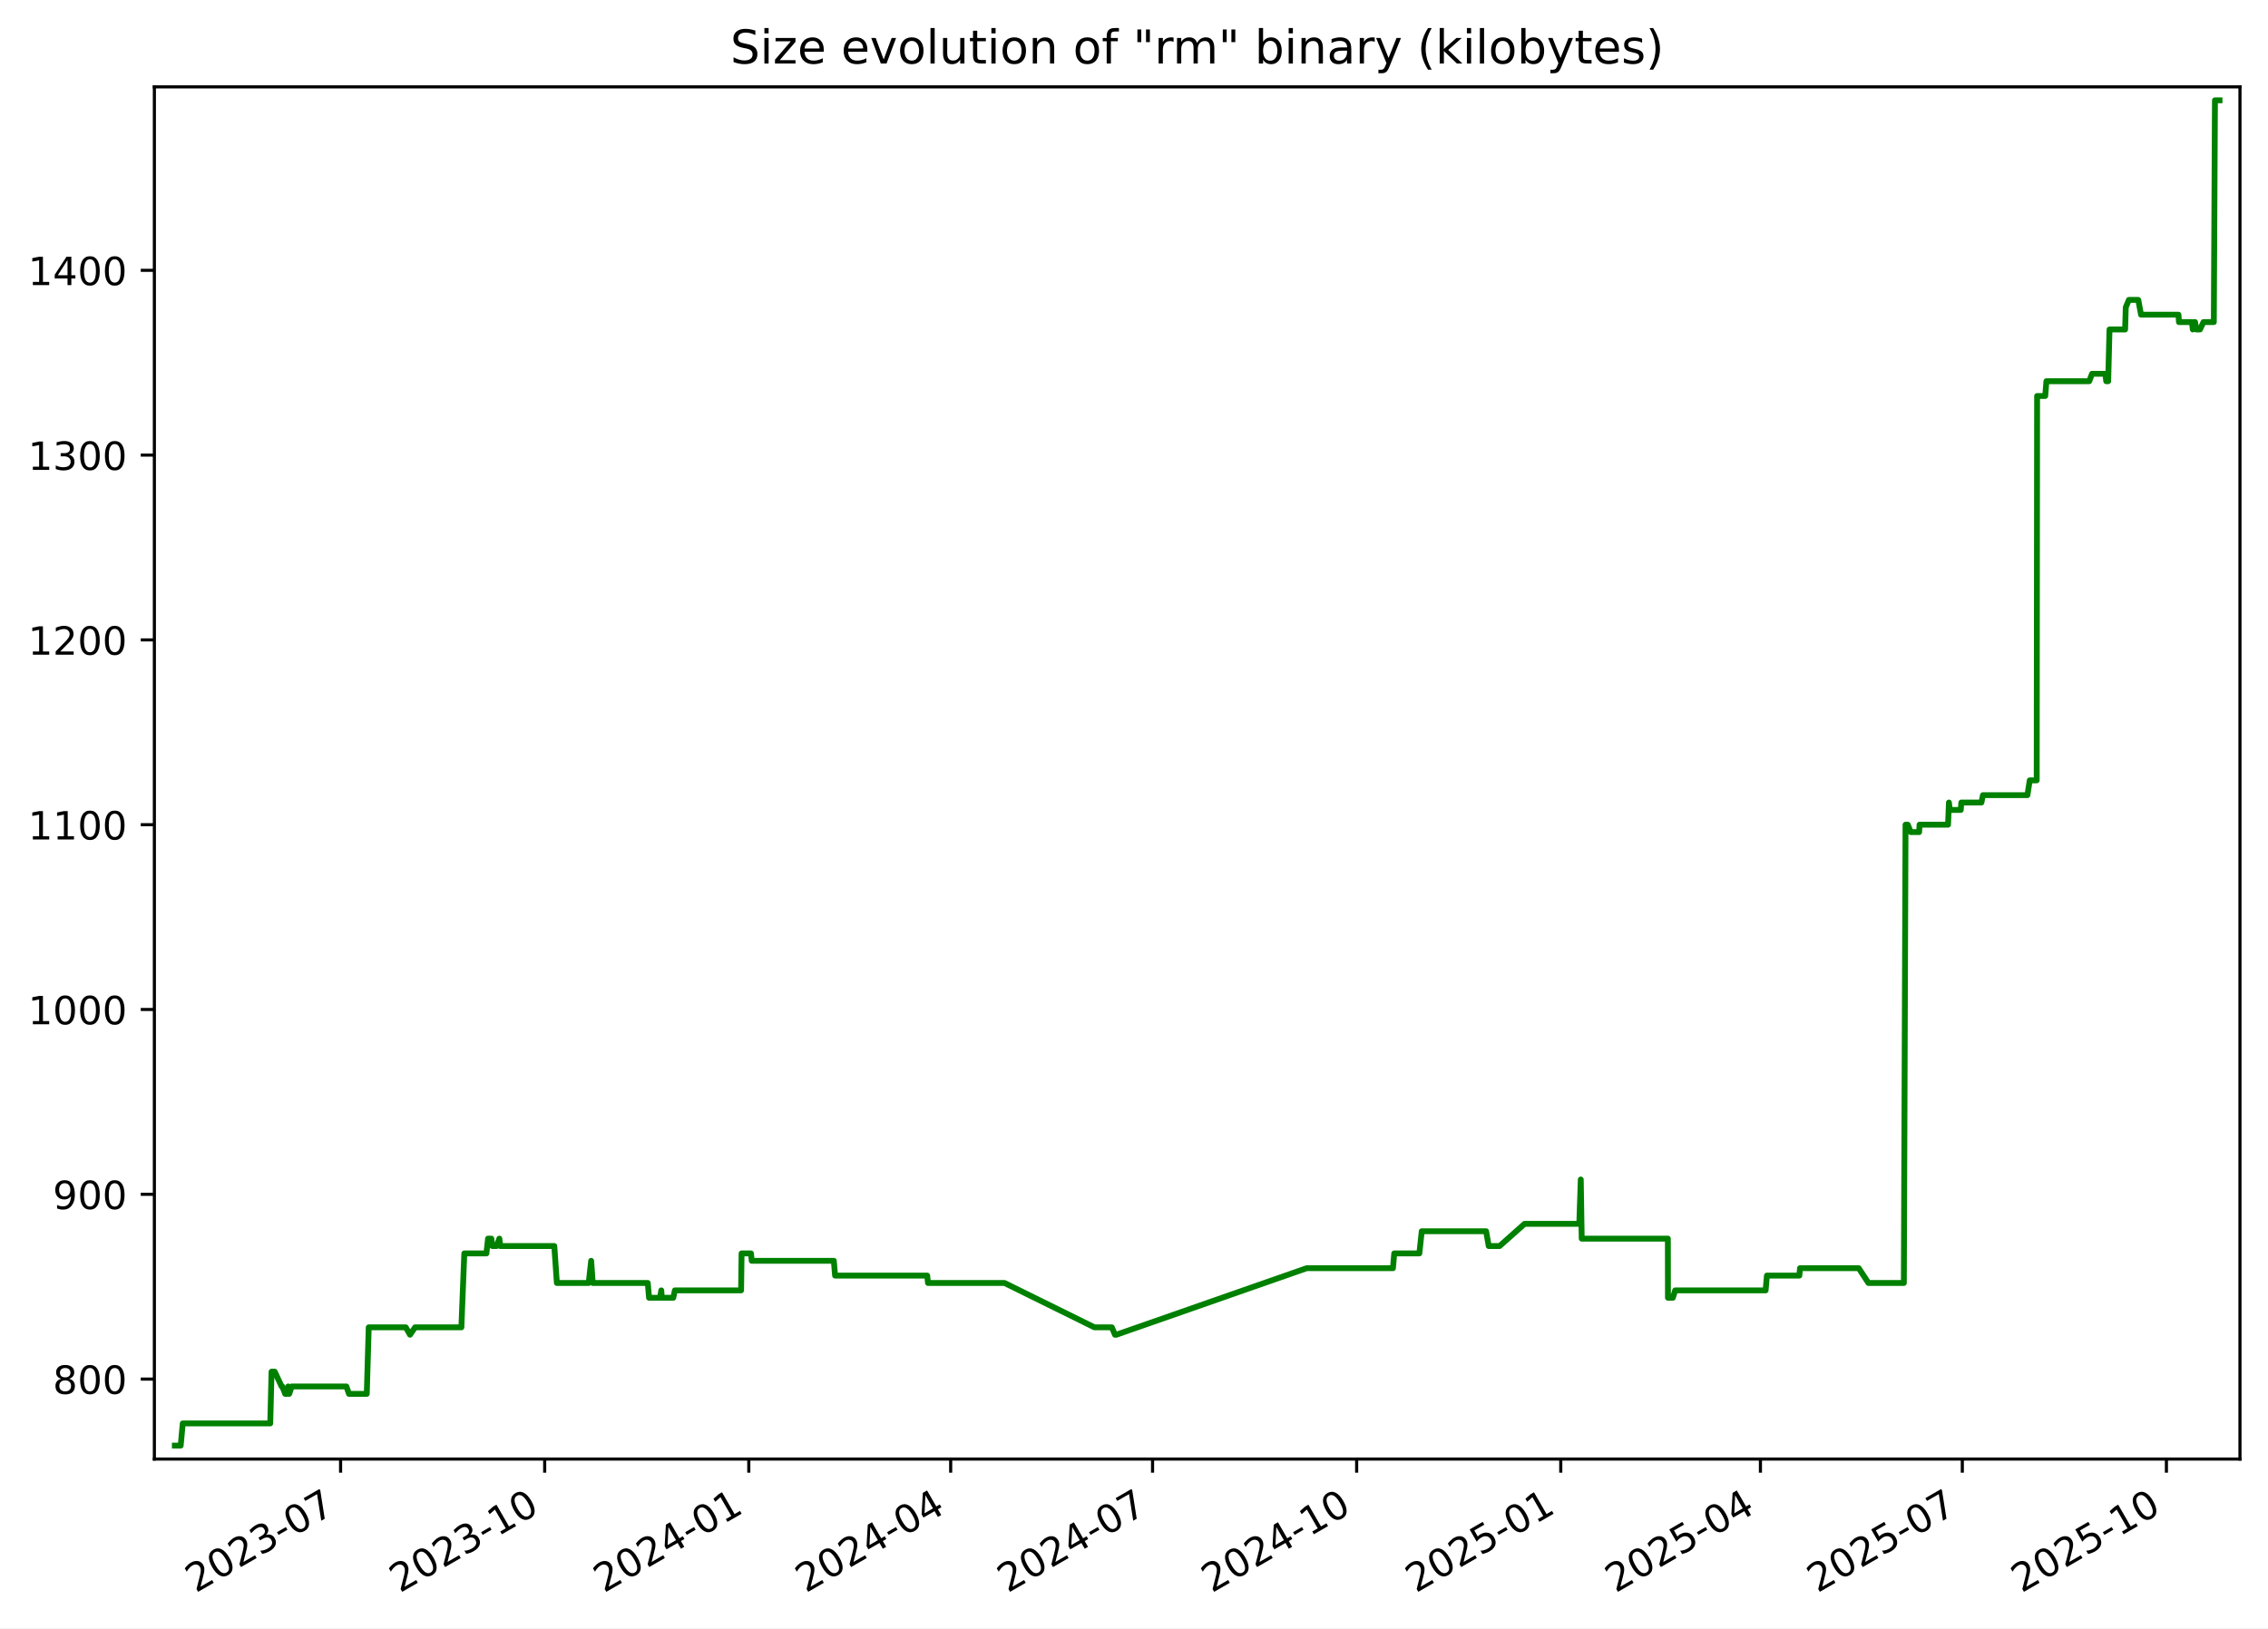
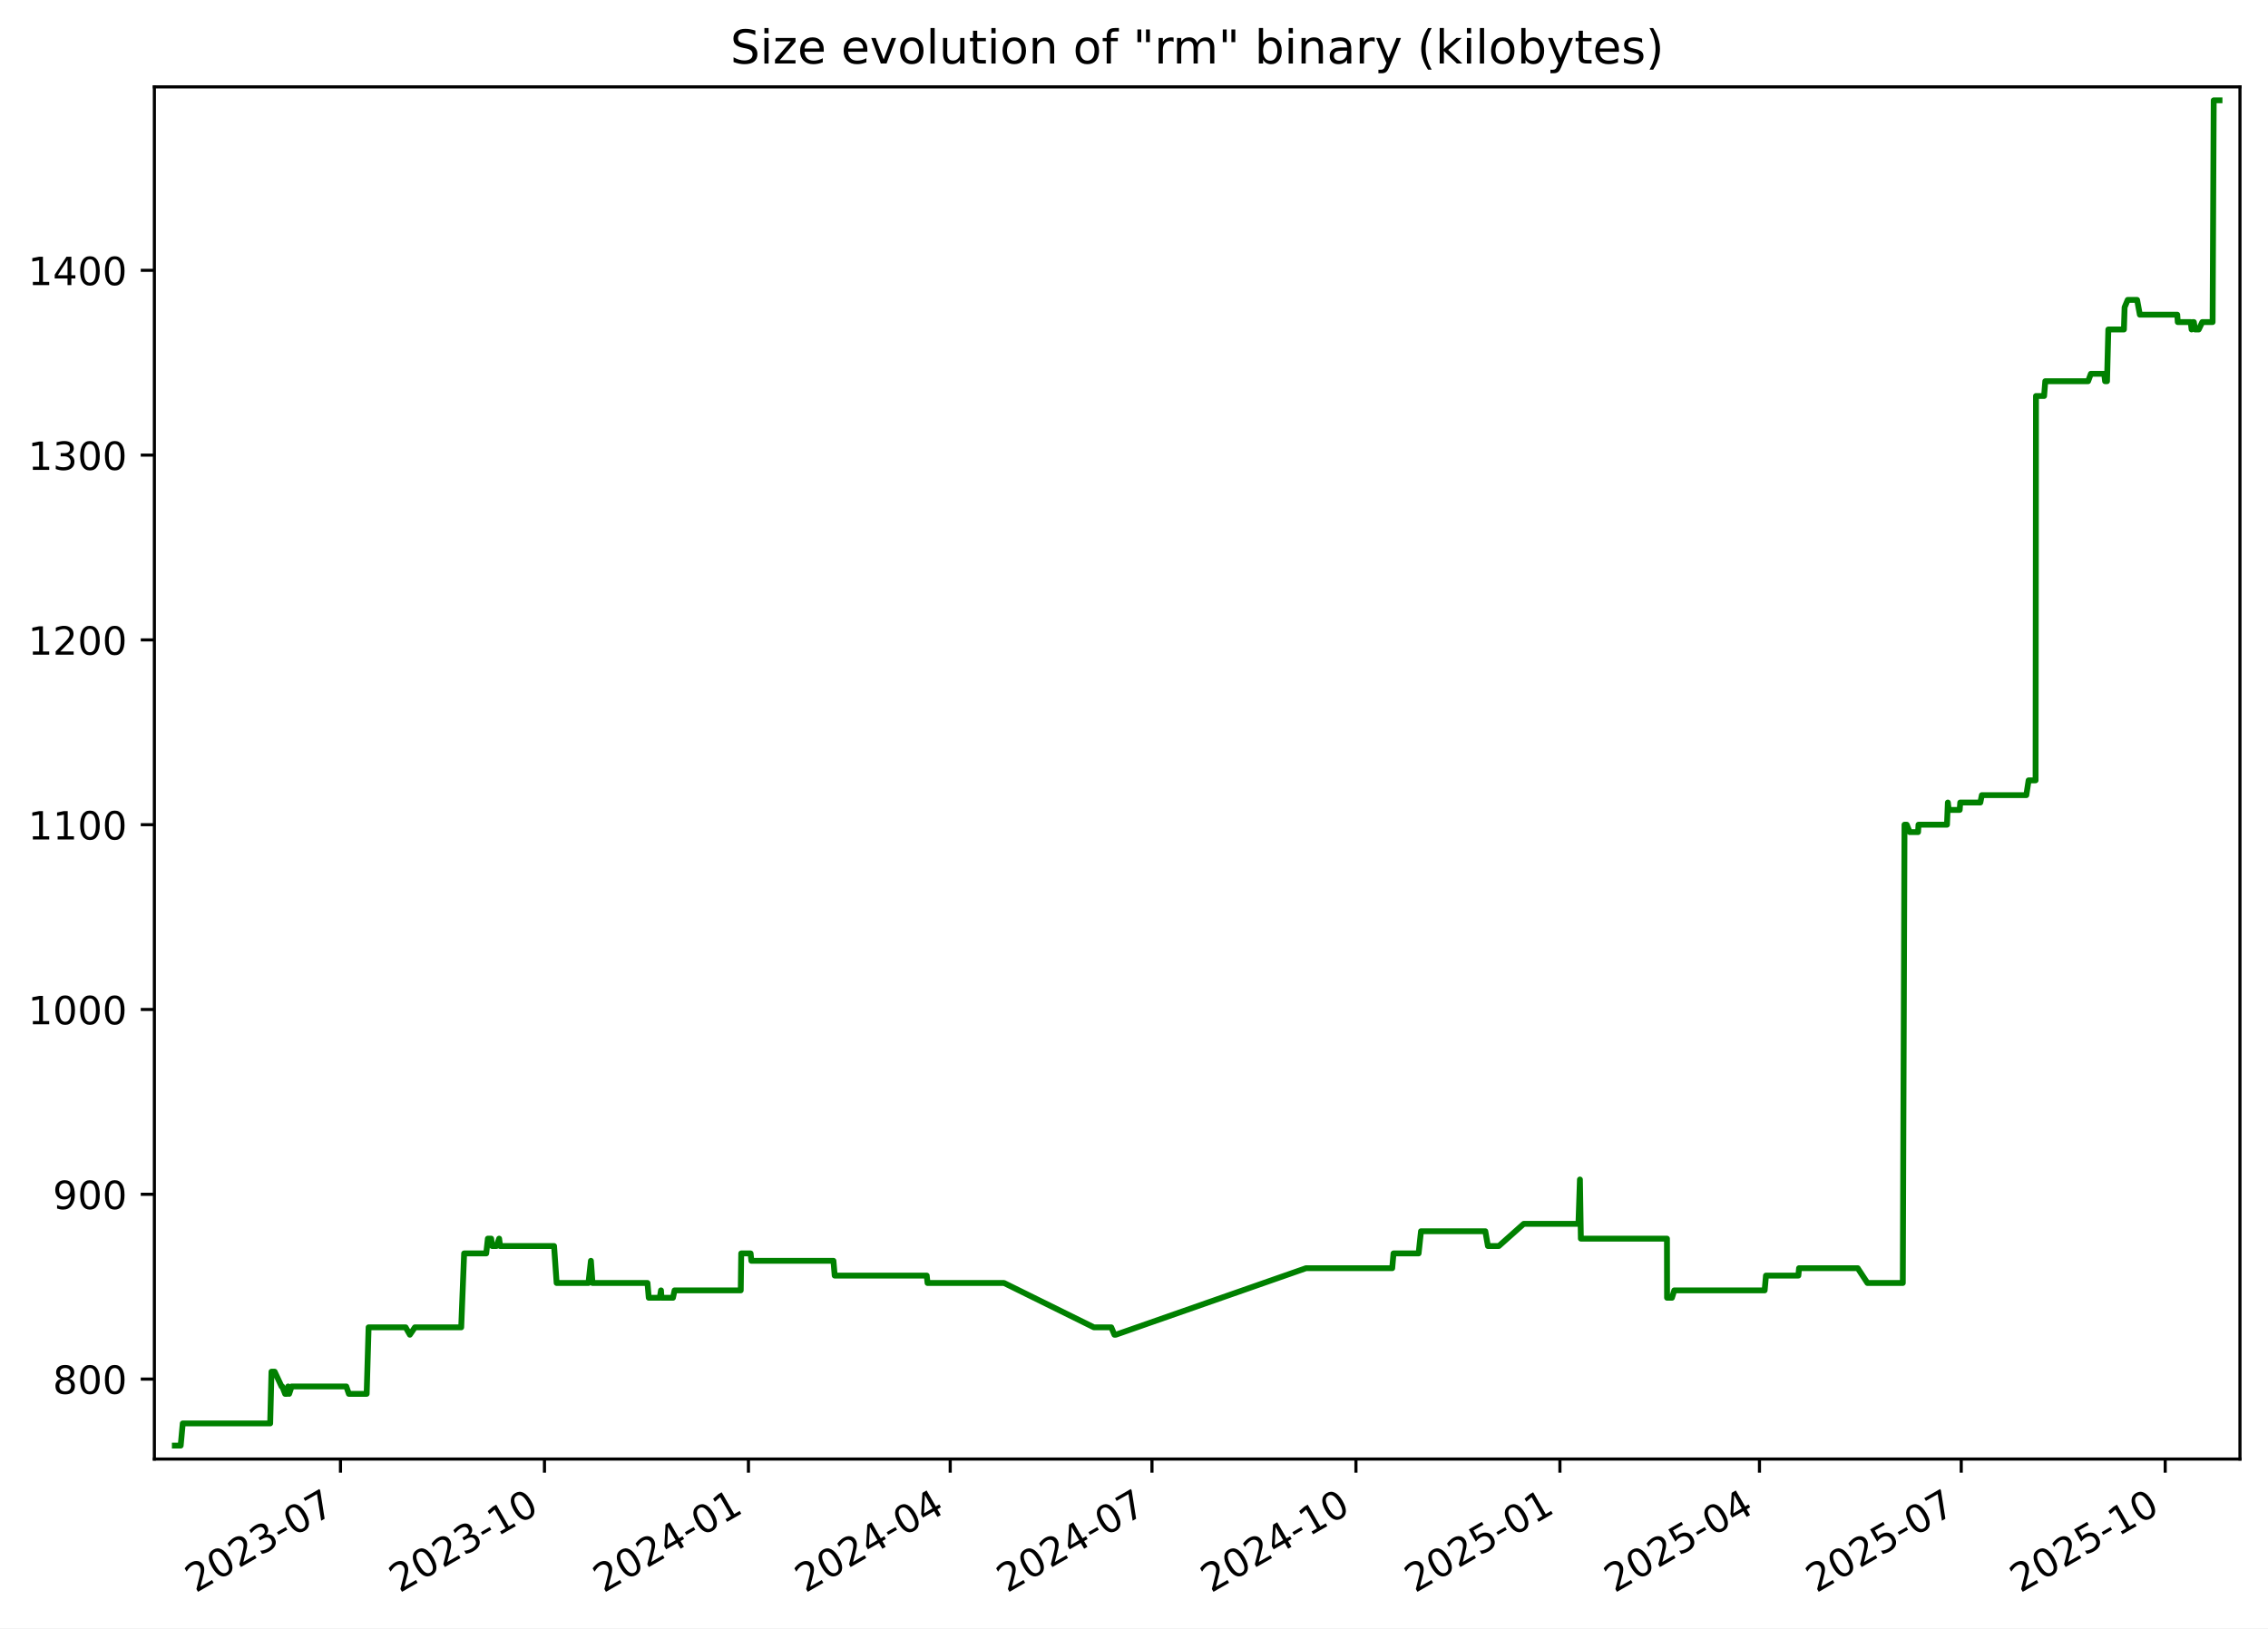
<svg xmlns="http://www.w3.org/2000/svg" xmlns:xlink="http://www.w3.org/1999/xlink" width="582.53pt" height="418.303pt" viewBox="0 0 582.53 418.303" version="1.1">
  <defs>
    <style type="text/css">*{stroke-linejoin: round; stroke-linecap: butt}</style>
  </defs>
  <g id="figure_1">
    <g id="patch_1">
      <path d="M -0 418.303  L 582.53 418.303  L 582.53 0  L -0 0  z " style="fill: #ffffff" />
    </g>
    <g id="axes_1">
      <g id="patch_2">
        <path d="M 39.65 374.83  L 575.33 374.83  L 575.33 22.318  L 39.65 22.318  z " style="fill: #ffffff" />
      </g>
      <g id="matplotlib.axis_1">
        <g id="xtick_1">
          <g id="line2d_1">
            <defs>
-               <path id="m63a90bd43f" d="M 0 0  L 0 3.5  " style="stroke: #000000; stroke-width: 0.8" />
+               <path id="m755e453ed8" d="M 0 0  L 0 3.5  " style="stroke: #000000; stroke-width: 0.8" />
            </defs>
            <g>
-               <use xlink:href="#m63a90bd43f" x="87.479" y="374.83" style="stroke: #000000; stroke-width: 0.8" />
+               <use xlink:href="#m755e453ed8" x="87.453" y="374.83" style="stroke: #000000; stroke-width: 0.8" />
            </g>
          </g>
          <g id="text_1">
-             <g transform="translate(50.25388 409.302) rotate(-30) scale(0.1 -0.1)">
+             <g transform="translate(50.22826 409.302) rotate(-30) scale(0.1 -0.1)">
              <defs>
                <path id="DejaVuSans-32" d="M 1228 531  L 3431 531  L 3431 0  L 469 0  L 469 531  Q 828 903 1448 1529  Q 2069 2156 2228 2338  Q 2531 2678 2651 2914  Q 2772 3150 2772 3378  Q 2772 3750 2511 3984  Q 2250 4219 1831 4219  Q 1534 4219 1204 4116  Q 875 4013 500 3803  L 500 4441  Q 881 4594 1212 4672  Q 1544 4750 1819 4750  Q 2544 4750 2975 4387  Q 3406 4025 3406 3419  Q 3406 3131 3298 2873  Q 3191 2616 2906 2266  Q 2828 2175 2409 1742  Q 1991 1309 1228 531  z " transform="scale(0.015625)" />
                <path id="DejaVuSans-30" d="M 2034 4250  Q 1547 4250 1301 3770  Q 1056 3291 1056 2328  Q 1056 1369 1301 889  Q 1547 409 2034 409  Q 2525 409 2770 889  Q 3016 1369 3016 2328  Q 3016 3291 2770 3770  Q 2525 4250 2034 4250  z M 2034 4750  Q 2819 4750 3233 4129  Q 3647 3509 3647 2328  Q 3647 1150 3233 529  Q 2819 -91 2034 -91  Q 1250 -91 836 529  Q 422 1150 422 2328  Q 422 3509 836 4129  Q 1250 4750 2034 4750  z " transform="scale(0.015625)" />
                <path id="DejaVuSans-33" d="M 2597 2516  Q 3050 2419 3304 2112  Q 3559 1806 3559 1356  Q 3559 666 3084 287  Q 2609 -91 1734 -91  Q 1441 -91 1130 -33  Q 819 25 488 141  L 488 750  Q 750 597 1062 519  Q 1375 441 1716 441  Q 2309 441 2620 675  Q 2931 909 2931 1356  Q 2931 1769 2642 2001  Q 2353 2234 1838 2234  L 1294 2234  L 1294 2753  L 1863 2753  Q 2328 2753 2575 2939  Q 2822 3125 2822 3475  Q 2822 3834 2567 4026  Q 2313 4219 1838 4219  Q 1578 4219 1281 4162  Q 984 4106 628 3988  L 628 4550  Q 988 4650 1302 4700  Q 1616 4750 1894 4750  Q 2613 4750 3031 4423  Q 3450 4097 3450 3541  Q 3450 3153 3228 2886  Q 3006 2619 2597 2516  z " transform="scale(0.015625)" />
                <path id="DejaVuSans-2d" d="M 313 2009  L 1997 2009  L 1997 1497  L 313 1497  L 313 2009  z " transform="scale(0.015625)" />
                <path id="DejaVuSans-37" d="M 525 4666  L 3525 4666  L 3525 4397  L 1831 0  L 1172 0  L 2766 4134  L 525 4134  L 525 4666  z " transform="scale(0.015625)" />
              </defs>
              <use xlink:href="#DejaVuSans-32" />
              <use xlink:href="#DejaVuSans-30" x="63.623" />
              <use xlink:href="#DejaVuSans-32" x="127.246" />
              <use xlink:href="#DejaVuSans-33" x="190.869" />
              <use xlink:href="#DejaVuSans-2d" x="254.492" />
              <use xlink:href="#DejaVuSans-30" x="290.576" />
              <use xlink:href="#DejaVuSans-37" x="354.199" />
            </g>
          </g>
        </g>
        <g id="xtick_2">
          <g id="line2d_2">
            <g>
-               <use xlink:href="#m63a90bd43f" x="139.902" y="374.83" style="stroke: #000000; stroke-width: 0.8" />
+               <use xlink:href="#m755e453ed8" x="139.845" y="374.83" style="stroke: #000000; stroke-width: 0.8" />
            </g>
          </g>
          <g id="text_2">
-             <g transform="translate(102.6769 409.302) rotate(-30) scale(0.1 -0.1)">
+             <g transform="translate(102.6197 409.302) rotate(-30) scale(0.1 -0.1)">
              <defs>
                <path id="DejaVuSans-31" d="M 794 531  L 1825 531  L 1825 4091  L 703 3866  L 703 4441  L 1819 4666  L 2450 4666  L 2450 531  L 3481 531  L 3481 0  L 794 0  L 794 531  z " transform="scale(0.015625)" />
              </defs>
              <use xlink:href="#DejaVuSans-32" />
              <use xlink:href="#DejaVuSans-30" x="63.623" />
              <use xlink:href="#DejaVuSans-32" x="127.246" />
              <use xlink:href="#DejaVuSans-33" x="190.869" />
              <use xlink:href="#DejaVuSans-2d" x="254.492" />
              <use xlink:href="#DejaVuSans-31" x="290.576" />
              <use xlink:href="#DejaVuSans-30" x="354.199" />
            </g>
          </g>
        </g>
        <g id="xtick_3">
          <g id="line2d_3">
            <g>
-               <use xlink:href="#m63a90bd43f" x="192.325" y="374.83" style="stroke: #000000; stroke-width: 0.8" />
+               <use xlink:href="#m755e453ed8" x="192.236" y="374.83" style="stroke: #000000; stroke-width: 0.8" />
            </g>
          </g>
          <g id="text_3">
-             <g transform="translate(155.0999 409.302) rotate(-30) scale(0.1 -0.1)">
+             <g transform="translate(155.0112 409.302) rotate(-30) scale(0.1 -0.1)">
              <defs>
                <path id="DejaVuSans-34" d="M 2419 4116  L 825 1625  L 2419 1625  L 2419 4116  z M 2253 4666  L 3047 4666  L 3047 1625  L 3713 1625  L 3713 1100  L 3047 1100  L 3047 0  L 2419 0  L 2419 1100  L 313 1100  L 313 1709  L 2253 4666  z " transform="scale(0.015625)" />
              </defs>
              <use xlink:href="#DejaVuSans-32" />
              <use xlink:href="#DejaVuSans-30" x="63.623" />
              <use xlink:href="#DejaVuSans-32" x="127.246" />
              <use xlink:href="#DejaVuSans-34" x="190.869" />
              <use xlink:href="#DejaVuSans-2d" x="254.492" />
              <use xlink:href="#DejaVuSans-30" x="290.576" />
              <use xlink:href="#DejaVuSans-31" x="354.199" />
            </g>
          </g>
        </g>
        <g id="xtick_4">
          <g id="line2d_4">
            <g>
-               <use xlink:href="#m63a90bd43f" x="244.178" y="374.83" style="stroke: #000000; stroke-width: 0.8" />
+               <use xlink:href="#m755e453ed8" x="244.058" y="374.83" style="stroke: #000000; stroke-width: 0.8" />
            </g>
          </g>
          <g id="text_4">
-             <g transform="translate(206.9531 409.302) rotate(-30) scale(0.1 -0.1)">
+             <g transform="translate(206.8332 409.302) rotate(-30) scale(0.1 -0.1)">
              <use xlink:href="#DejaVuSans-32" />
              <use xlink:href="#DejaVuSans-30" x="63.623" />
              <use xlink:href="#DejaVuSans-32" x="127.246" />
              <use xlink:href="#DejaVuSans-34" x="190.869" />
              <use xlink:href="#DejaVuSans-2d" x="254.492" />
              <use xlink:href="#DejaVuSans-30" x="290.576" />
              <use xlink:href="#DejaVuSans-34" x="354.199" />
            </g>
          </g>
        </g>
        <g id="xtick_5">
          <g id="line2d_5">
            <g>
-               <use xlink:href="#m63a90bd43f" x="296.031" y="374.83" style="stroke: #000000; stroke-width: 0.8" />
+               <use xlink:href="#m755e453ed8" x="295.88" y="374.83" style="stroke: #000000; stroke-width: 0.8" />
            </g>
          </g>
          <g id="text_5">
-             <g transform="translate(258.8063 409.302) rotate(-30) scale(0.1 -0.1)">
+             <g transform="translate(258.6552 409.302) rotate(-30) scale(0.1 -0.1)">
              <use xlink:href="#DejaVuSans-32" />
              <use xlink:href="#DejaVuSans-30" x="63.623" />
              <use xlink:href="#DejaVuSans-32" x="127.246" />
              <use xlink:href="#DejaVuSans-34" x="190.869" />
              <use xlink:href="#DejaVuSans-2d" x="254.492" />
              <use xlink:href="#DejaVuSans-30" x="290.576" />
              <use xlink:href="#DejaVuSans-37" x="354.199" />
            </g>
          </g>
        </g>
        <g id="xtick_6">
          <g id="line2d_6">
            <g>
-               <use xlink:href="#m63a90bd43f" x="348.454" y="374.83" style="stroke: #000000; stroke-width: 0.8" />
+               <use xlink:href="#m755e453ed8" x="348.271" y="374.83" style="stroke: #000000; stroke-width: 0.8" />
            </g>
          </g>
          <g id="text_6">
-             <g transform="translate(311.2294 409.302) rotate(-30) scale(0.1 -0.1)">
+             <g transform="translate(311.0466 409.302) rotate(-30) scale(0.1 -0.1)">
              <use xlink:href="#DejaVuSans-32" />
              <use xlink:href="#DejaVuSans-30" x="63.623" />
              <use xlink:href="#DejaVuSans-32" x="127.246" />
              <use xlink:href="#DejaVuSans-34" x="190.869" />
              <use xlink:href="#DejaVuSans-2d" x="254.492" />
              <use xlink:href="#DejaVuSans-31" x="290.576" />
              <use xlink:href="#DejaVuSans-30" x="354.199" />
            </g>
          </g>
        </g>
        <g id="xtick_7">
          <g id="line2d_7">
            <g>
-               <use xlink:href="#m63a90bd43f" x="400.877" y="374.83" style="stroke: #000000; stroke-width: 0.8" />
+               <use xlink:href="#m755e453ed8" x="400.663" y="374.83" style="stroke: #000000; stroke-width: 0.8" />
            </g>
          </g>
          <g id="text_7">
-             <g transform="translate(363.6524 409.302) rotate(-30) scale(0.1 -0.1)">
+             <g transform="translate(363.4381 409.302) rotate(-30) scale(0.1 -0.1)">
              <defs>
                <path id="DejaVuSans-35" d="M 691 4666  L 3169 4666  L 3169 4134  L 1269 4134  L 1269 2991  Q 1406 3038 1543 3061  Q 1681 3084 1819 3084  Q 2600 3084 3056 2656  Q 3513 2228 3513 1497  Q 3513 744 3044 326  Q 2575 -91 1722 -91  Q 1428 -91 1123 -41  Q 819 9 494 109  L 494 744  Q 775 591 1075 516  Q 1375 441 1709 441  Q 2250 441 2565 725  Q 2881 1009 2881 1497  Q 2881 1984 2565 2268  Q 2250 2553 1709 2553  Q 1456 2553 1204 2497  Q 953 2441 691 2322  L 691 4666  z " transform="scale(0.015625)" />
              </defs>
              <use xlink:href="#DejaVuSans-32" />
              <use xlink:href="#DejaVuSans-30" x="63.623" />
              <use xlink:href="#DejaVuSans-32" x="127.246" />
              <use xlink:href="#DejaVuSans-35" x="190.869" />
              <use xlink:href="#DejaVuSans-2d" x="254.492" />
              <use xlink:href="#DejaVuSans-30" x="290.576" />
              <use xlink:href="#DejaVuSans-31" x="354.199" />
            </g>
          </g>
        </g>
        <g id="xtick_8">
          <g id="line2d_8">
            <g>
-               <use xlink:href="#m63a90bd43f" x="452.161" y="374.83" style="stroke: #000000; stroke-width: 0.8" />
+               <use xlink:href="#m755e453ed8" x="451.915" y="374.83" style="stroke: #000000; stroke-width: 0.8" />
            </g>
          </g>
          <g id="text_8">
-             <g transform="translate(414.9358 409.302) rotate(-30) scale(0.1 -0.1)">
+             <g transform="translate(414.6906 409.302) rotate(-30) scale(0.1 -0.1)">
              <use xlink:href="#DejaVuSans-32" />
              <use xlink:href="#DejaVuSans-30" x="63.623" />
              <use xlink:href="#DejaVuSans-32" x="127.246" />
              <use xlink:href="#DejaVuSans-35" x="190.869" />
              <use xlink:href="#DejaVuSans-2d" x="254.492" />
              <use xlink:href="#DejaVuSans-30" x="290.576" />
              <use xlink:href="#DejaVuSans-34" x="354.199" />
            </g>
          </g>
        </g>
        <g id="xtick_9">
          <g id="line2d_9">
            <g>
-               <use xlink:href="#m63a90bd43f" x="504.014" y="374.83" style="stroke: #000000; stroke-width: 0.8" />
+               <use xlink:href="#m755e453ed8" x="503.737" y="374.83" style="stroke: #000000; stroke-width: 0.8" />
            </g>
          </g>
          <g id="text_9">
-             <g transform="translate(466.789 409.302) rotate(-30) scale(0.1 -0.1)">
+             <g transform="translate(466.5126 409.302) rotate(-30) scale(0.1 -0.1)">
              <use xlink:href="#DejaVuSans-32" />
              <use xlink:href="#DejaVuSans-30" x="63.623" />
              <use xlink:href="#DejaVuSans-32" x="127.246" />
              <use xlink:href="#DejaVuSans-35" x="190.869" />
              <use xlink:href="#DejaVuSans-2d" x="254.492" />
              <use xlink:href="#DejaVuSans-30" x="290.576" />
              <use xlink:href="#DejaVuSans-37" x="354.199" />
            </g>
          </g>
        </g>
        <g id="xtick_10">
          <g id="line2d_10">
            <g>
-               <use xlink:href="#m63a90bd43f" x="556.437" y="374.83" style="stroke: #000000; stroke-width: 0.8" />
+               <use xlink:href="#m755e453ed8" x="556.129" y="374.83" style="stroke: #000000; stroke-width: 0.8" />
            </g>
          </g>
          <g id="text_10">
-             <g transform="translate(519.212 409.302) rotate(-30) scale(0.1 -0.1)">
+             <g transform="translate(518.9041 409.302) rotate(-30) scale(0.1 -0.1)">
              <use xlink:href="#DejaVuSans-32" />
              <use xlink:href="#DejaVuSans-30" x="63.623" />
              <use xlink:href="#DejaVuSans-32" x="127.246" />
              <use xlink:href="#DejaVuSans-35" x="190.869" />
              <use xlink:href="#DejaVuSans-2d" x="254.492" />
              <use xlink:href="#DejaVuSans-31" x="290.576" />
              <use xlink:href="#DejaVuSans-30" x="354.199" />
            </g>
          </g>
        </g>
      </g>
      <g id="matplotlib.axis_2">
        <g id="ytick_1">
          <g id="line2d_11">
            <defs>
-               <path id="mc06c32e08c" d="M 0 0  L -3.5 0  " style="stroke: #000000; stroke-width: 0.8" />
+               <path id="mf0990b0a45" d="M 0 0  L -3.5 0  " style="stroke: #000000; stroke-width: 0.8" />
            </defs>
            <g>
-               <use xlink:href="#mc06c32e08c" x="39.65" y="354.284" style="stroke: #000000; stroke-width: 0.8" />
+               <use xlink:href="#mf0990b0a45" x="39.65" y="354.284" style="stroke: #000000; stroke-width: 0.8" />
            </g>
          </g>
          <g id="text_11">
            <g transform="translate(13.5625 358.0832) scale(0.1 -0.1)">
              <defs>
                <path id="DejaVuSans-38" d="M 2034 2216  Q 1584 2216 1326 1975  Q 1069 1734 1069 1313  Q 1069 891 1326 650  Q 1584 409 2034 409  Q 2484 409 2743 651  Q 3003 894 3003 1313  Q 3003 1734 2745 1975  Q 2488 2216 2034 2216  z M 1403 2484  Q 997 2584 770 2862  Q 544 3141 544 3541  Q 544 4100 942 4425  Q 1341 4750 2034 4750  Q 2731 4750 3128 4425  Q 3525 4100 3525 3541  Q 3525 3141 3298 2862  Q 3072 2584 2669 2484  Q 3125 2378 3379 2068  Q 3634 1759 3634 1313  Q 3634 634 3220 271  Q 2806 -91 2034 -91  Q 1263 -91 848 271  Q 434 634 434 1313  Q 434 1759 690 2068  Q 947 2378 1403 2484  z M 1172 3481  Q 1172 3119 1398 2916  Q 1625 2713 2034 2713  Q 2441 2713 2670 2916  Q 2900 3119 2900 3481  Q 2900 3844 2670 4047  Q 2441 4250 2034 4250  Q 1625 4250 1398 4047  Q 1172 3844 1172 3481  z " transform="scale(0.015625)" />
              </defs>
              <use xlink:href="#DejaVuSans-38" />
              <use xlink:href="#DejaVuSans-30" x="63.623" />
              <use xlink:href="#DejaVuSans-30" x="127.246" />
            </g>
          </g>
        </g>
        <g id="ytick_2">
          <g id="line2d_12">
            <g>
-               <use xlink:href="#mc06c32e08c" x="39.65" y="306.811" style="stroke: #000000; stroke-width: 0.8" />
+               <use xlink:href="#mf0990b0a45" x="39.65" y="306.811" style="stroke: #000000; stroke-width: 0.8" />
            </g>
          </g>
          <g id="text_12">
            <g transform="translate(13.5625 310.6107) scale(0.1 -0.1)">
              <defs>
                <path id="DejaVuSans-39" d="M 703 97  L 703 672  Q 941 559 1184 500  Q 1428 441 1663 441  Q 2288 441 2617 861  Q 2947 1281 2994 2138  Q 2813 1869 2534 1725  Q 2256 1581 1919 1581  Q 1219 1581 811 2004  Q 403 2428 403 3163  Q 403 3881 828 4315  Q 1253 4750 1959 4750  Q 2769 4750 3195 4129  Q 3622 3509 3622 2328  Q 3622 1225 3098 567  Q 2575 -91 1691 -91  Q 1453 -91 1209 -44  Q 966 3 703 97  z M 1959 2075  Q 2384 2075 2632 2365  Q 2881 2656 2881 3163  Q 2881 3666 2632 3958  Q 2384 4250 1959 4250  Q 1534 4250 1286 3958  Q 1038 3666 1038 3163  Q 1038 2656 1286 2365  Q 1534 2075 1959 2075  z " transform="scale(0.015625)" />
              </defs>
              <use xlink:href="#DejaVuSans-39" />
              <use xlink:href="#DejaVuSans-30" x="63.623" />
              <use xlink:href="#DejaVuSans-30" x="127.246" />
            </g>
          </g>
        </g>
        <g id="ytick_3">
          <g id="line2d_13">
            <g>
-               <use xlink:href="#mc06c32e08c" x="39.65" y="259.339" style="stroke: #000000; stroke-width: 0.8" />
+               <use xlink:href="#mf0990b0a45" x="39.65" y="259.339" style="stroke: #000000; stroke-width: 0.8" />
            </g>
          </g>
          <g id="text_13">
            <g transform="translate(7.2 263.1382) scale(0.1 -0.1)">
              <use xlink:href="#DejaVuSans-31" />
              <use xlink:href="#DejaVuSans-30" x="63.623" />
              <use xlink:href="#DejaVuSans-30" x="127.246" />
              <use xlink:href="#DejaVuSans-30" x="190.869" />
            </g>
          </g>
        </g>
        <g id="ytick_4">
          <g id="line2d_14">
            <g>
-               <use xlink:href="#mc06c32e08c" x="39.65" y="211.866" style="stroke: #000000; stroke-width: 0.8" />
+               <use xlink:href="#mf0990b0a45" x="39.65" y="211.866" style="stroke: #000000; stroke-width: 0.8" />
            </g>
          </g>
          <g id="text_14">
            <g transform="translate(7.2 215.6657) scale(0.1 -0.1)">
              <use xlink:href="#DejaVuSans-31" />
              <use xlink:href="#DejaVuSans-31" x="63.623" />
              <use xlink:href="#DejaVuSans-30" x="127.246" />
              <use xlink:href="#DejaVuSans-30" x="190.869" />
            </g>
          </g>
        </g>
        <g id="ytick_5">
          <g id="line2d_15">
            <g>
-               <use xlink:href="#mc06c32e08c" x="39.65" y="164.394" style="stroke: #000000; stroke-width: 0.8" />
+               <use xlink:href="#mf0990b0a45" x="39.65" y="164.394" style="stroke: #000000; stroke-width: 0.8" />
            </g>
          </g>
          <g id="text_15">
            <g transform="translate(7.2 168.1931) scale(0.1 -0.1)">
              <use xlink:href="#DejaVuSans-31" />
              <use xlink:href="#DejaVuSans-32" x="63.623" />
              <use xlink:href="#DejaVuSans-30" x="127.246" />
              <use xlink:href="#DejaVuSans-30" x="190.869" />
            </g>
          </g>
        </g>
        <g id="ytick_6">
          <g id="line2d_16">
            <g>
-               <use xlink:href="#mc06c32e08c" x="39.65" y="116.921" style="stroke: #000000; stroke-width: 0.8" />
+               <use xlink:href="#mf0990b0a45" x="39.65" y="116.921" style="stroke: #000000; stroke-width: 0.8" />
            </g>
          </g>
          <g id="text_16">
            <g transform="translate(7.2 120.7206) scale(0.1 -0.1)">
              <use xlink:href="#DejaVuSans-31" />
              <use xlink:href="#DejaVuSans-33" x="63.623" />
              <use xlink:href="#DejaVuSans-30" x="127.246" />
              <use xlink:href="#DejaVuSans-30" x="190.869" />
            </g>
          </g>
        </g>
        <g id="ytick_7">
          <g id="line2d_17">
            <g>
-               <use xlink:href="#mc06c32e08c" x="39.65" y="69.449" style="stroke: #000000; stroke-width: 0.8" />
+               <use xlink:href="#mf0990b0a45" x="39.65" y="69.449" style="stroke: #000000; stroke-width: 0.8" />
            </g>
          </g>
          <g id="text_17">
            <g transform="translate(7.2 73.24807) scale(0.1 -0.1)">
              <use xlink:href="#DejaVuSans-31" />
              <use xlink:href="#DejaVuSans-34" x="63.623" />
              <use xlink:href="#DejaVuSans-30" x="127.246" />
              <use xlink:href="#DejaVuSans-30" x="190.869" />
            </g>
          </g>
        </g>
      </g>
      <g id="line2d_18">
-         <path d="M 44.902 371.374  L 46.41 371.374  L 46.938 365.677  L 69.411 365.677  L 69.745 352.385  L 70.559 352.385  L 72.335 356.183  L 72.51 356.183  L 73.25 358.082  L 73.757 358.082  L 74.024 356.183  L 74.285 358.082  L 74.931 356.183  L 88.972 356.183  L 89.633 358.082  L 94.208 358.082  L 94.704 340.992  L 104.219 340.992  L 105.312 342.891  L 106.604 340.992  L 118.504 340.992  L 119.255 322.003  L 124.933 322.003  L 125.351 318.205  L 126.206 318.205  L 126.449 320.104  L 127.56 320.104  L 128.258 318.205  L 128.493 320.104  L 142.369 320.104  L 143.03 329.598  L 151.207 329.598  L 151.839 323.902  L 152.244 329.598  L 166.38 329.598  L 166.706 333.396  L 169.527 333.396  L 169.848 331.497  L 169.974 333.396  L 172.928 333.396  L 173.343 331.497  L 190.347 331.497  L 190.47 322.003  L 192.88 322.003  L 193.078 323.902  L 214.169 323.902  L 214.489 327.699  L 238.149 327.699  L 238.351 329.598  L 258.014 329.598  L 281.109 340.992  L 285.578 340.992  L 286.381 342.891  L 286.728 342.891  L 335.625 325.8  L 357.774 325.8  L 358.106 322.003  L 364.556 322.003  L 365.172 316.306  L 381.704 316.306  L 382.373 320.104  L 385.178 320.104  L 391.579 314.407  L 405.638 314.407  L 406.018 303.014  L 406.257 318.205  L 428.386 318.205  L 428.409 333.396  L 429.669 333.396  L 430.267 331.497  L 453.493 331.497  L 453.829 327.699  L 462.156 327.699  L 462.33 325.8  L 477.416 325.8  L 479.906 329.598  L 489 329.598  L 489.432 211.866  L 490.008 211.866  L 490.768 213.765  L 492.925 213.765  L 493.028 211.866  L 500.351 211.866  L 500.579 206.17  L 500.8 208.069  L 503.622 208.069  L 503.756 206.17  L 508.921 206.17  L 509.313 204.271  L 520.741 204.271  L 521.331 200.473  L 523.124 200.473  L 523.226 101.73  L 525.312 101.73  L 525.612 97.932  L 536.62 97.932  L 537.332 96.033  L 540.763 96.033  L 540.979 97.932  L 541.48 97.932  L 541.819 84.64  L 545.828 84.64  L 546 78.943  L 546.796 77.044  L 549.214 77.044  L 549.921 80.842  L 559.529 80.842  L 559.663 82.741  L 562.984 82.741  L 563.214 84.64  L 563.502 82.741  L 563.798 82.741  L 564.1 84.64  L 565.053 84.64  L 565.962 82.741  L 568.617 82.741  L 568.903 25.774  L 570.078 25.774  L 570.078 25.774  " clip-path="url(#p2b00da3286)" style="fill: none; stroke: #008000; stroke-width: 1.5; stroke-linecap: square" />
+         <path d="M 44.902 371.374  L 46.409 371.374  L 46.937 365.677  L 69.397 365.677  L 69.73 352.385  L 70.544 352.385  L 72.319 356.183  L 72.493 356.183  L 73.233 358.082  L 73.74 358.082  L 74.007 356.183  L 74.268 358.082  L 74.913 356.183  L 88.946 356.183  L 89.606 358.082  L 94.178 358.082  L 94.674 340.992  L 104.184 340.992  L 105.275 342.891  L 106.567 340.992  L 118.46 340.992  L 119.21 322.003  L 124.885 322.003  L 125.303 318.205  L 126.157 318.205  L 126.399 320.104  L 127.51 320.104  L 128.207 318.205  L 128.442 320.104  L 142.311 320.104  L 142.971 329.598  L 151.143 329.598  L 151.774 323.902  L 152.179 329.598  L 166.307 329.598  L 166.633 333.396  L 169.452 333.396  L 169.773 331.497  L 169.898 333.396  L 172.851 333.396  L 173.266 331.497  L 190.26 331.497  L 190.383 322.003  L 192.791 322.003  L 192.988 323.902  L 214.067 323.902  L 214.387 327.699  L 238.033 327.699  L 238.235 329.598  L 257.885 329.598  L 280.966 340.992  L 285.433 340.992  L 286.235 342.891  L 286.582 342.891  L 335.45 325.8  L 357.586 325.8  L 357.918 322.003  L 364.364 322.003  L 364.98 316.306  L 381.501 316.306  L 382.17 320.104  L 384.974 320.104  L 391.37 314.407  L 405.421 314.407  L 405.801 303.014  L 406.04 318.205  L 428.155 318.205  L 428.178 333.396  L 429.437 333.396  L 430.035 331.497  L 453.247 331.497  L 453.583 327.699  L 461.905 327.699  L 462.079 325.8  L 477.156 325.8  L 479.644 329.598  L 488.732 329.598  L 489.165 211.866  L 489.74 211.866  L 490.5 213.765  L 492.655 213.765  L 492.759 211.866  L 500.077 211.866  L 500.305 206.17  L 500.525 208.069  L 503.346 208.069  L 503.479 206.17  L 508.642 206.17  L 509.033 204.271  L 520.454 204.271  L 521.044 200.473  L 522.836 200.473  L 522.938 101.73  L 525.023 101.73  L 525.323 97.932  L 536.325 97.932  L 537.035 96.033  L 540.464 96.033  L 540.68 97.932  L 541.182 97.932  L 541.52 84.64  L 545.526 84.64  L 545.698 78.943  L 546.494 77.044  L 548.91 77.044  L 549.617 80.842  L 559.22 80.842  L 559.353 82.741  L 562.672 82.741  L 562.902 84.64  L 563.19 82.741  L 563.486 82.741  L 563.788 84.64  L 564.74 84.64  L 565.649 82.741  L 568.302 82.741  L 568.588 25.774  L 570.078 25.774  L 570.078 25.774  " clip-path="url(#pc6ede02c35)" style="fill: none; stroke: #008000; stroke-width: 1.5; stroke-linecap: square" />
      </g>
      <g id="patch_3">
        <path d="M 39.65 374.83  L 39.65 22.318  " style="fill: none; stroke: #000000; stroke-width: 0.8; stroke-linejoin: miter; stroke-linecap: square" />
      </g>
      <g id="patch_4">
        <path d="M 575.33 374.83  L 575.33 22.318  " style="fill: none; stroke: #000000; stroke-width: 0.8; stroke-linejoin: miter; stroke-linecap: square" />
      </g>
      <g id="patch_5">
        <path d="M 39.65 374.83  L 575.33 374.83  " style="fill: none; stroke: #000000; stroke-width: 0.8; stroke-linejoin: miter; stroke-linecap: square" />
      </g>
      <g id="patch_6">
        <path d="M 39.65 22.318  L 575.33 22.318  " style="fill: none; stroke: #000000; stroke-width: 0.8; stroke-linejoin: miter; stroke-linecap: square" />
      </g>
      <g id="text_18">
        <g transform="translate(187.5884 16.31812) scale(0.12 -0.12)">
          <defs>
            <path id="DejaVuSans-53" d="M 3425 4513  L 3425 3897  Q 3066 4069 2747 4153  Q 2428 4238 2131 4238  Q 1616 4238 1336 4038  Q 1056 3838 1056 3469  Q 1056 3159 1242 3001  Q 1428 2844 1947 2747  L 2328 2669  Q 3034 2534 3370 2195  Q 3706 1856 3706 1288  Q 3706 609 3251 259  Q 2797 -91 1919 -91  Q 1588 -91 1214 -16  Q 841 59 441 206  L 441 856  Q 825 641 1194 531  Q 1563 422 1919 422  Q 2459 422 2753 634  Q 3047 847 3047 1241  Q 3047 1584 2836 1778  Q 2625 1972 2144 2069  L 1759 2144  Q 1053 2284 737 2584  Q 422 2884 422 3419  Q 422 4038 858 4394  Q 1294 4750 2059 4750  Q 2388 4750 2728 4690  Q 3069 4631 3425 4513  z " transform="scale(0.015625)" />
            <path id="DejaVuSans-69" d="M 603 3500  L 1178 3500  L 1178 0  L 603 0  L 603 3500  z M 603 4863  L 1178 4863  L 1178 4134  L 603 4134  L 603 4863  z " transform="scale(0.015625)" />
            <path id="DejaVuSans-7a" d="M 353 3500  L 3084 3500  L 3084 2975  L 922 459  L 3084 459  L 3084 0  L 275 0  L 275 525  L 2438 3041  L 353 3041  L 353 3500  z " transform="scale(0.015625)" />
            <path id="DejaVuSans-65" d="M 3597 1894  L 3597 1613  L 953 1613  Q 991 1019 1311 708  Q 1631 397 2203 397  Q 2534 397 2845 478  Q 3156 559 3463 722  L 3463 178  Q 3153 47 2828 -22  Q 2503 -91 2169 -91  Q 1331 -91 842 396  Q 353 884 353 1716  Q 353 2575 817 3079  Q 1281 3584 2069 3584  Q 2775 3584 3186 3129  Q 3597 2675 3597 1894  z M 3022 2063  Q 3016 2534 2758 2815  Q 2500 3097 2075 3097  Q 1594 3097 1305 2825  Q 1016 2553 972 2059  L 3022 2063  z " transform="scale(0.015625)" />
            <path id="DejaVuSans-20" transform="scale(0.015625)" />
            <path id="DejaVuSans-76" d="M 191 3500  L 800 3500  L 1894 563  L 2988 3500  L 3597 3500  L 2284 0  L 1503 0  L 191 3500  z " transform="scale(0.015625)" />
            <path id="DejaVuSans-6f" d="M 1959 3097  Q 1497 3097 1228 2736  Q 959 2375 959 1747  Q 959 1119 1226 758  Q 1494 397 1959 397  Q 2419 397 2687 759  Q 2956 1122 2956 1747  Q 2956 2369 2687 2733  Q 2419 3097 1959 3097  z M 1959 3584  Q 2709 3584 3137 3096  Q 3566 2609 3566 1747  Q 3566 888 3137 398  Q 2709 -91 1959 -91  Q 1206 -91 779 398  Q 353 888 353 1747  Q 353 2609 779 3096  Q 1206 3584 1959 3584  z " transform="scale(0.015625)" />
            <path id="DejaVuSans-6c" d="M 603 4863  L 1178 4863  L 1178 0  L 603 0  L 603 4863  z " transform="scale(0.015625)" />
            <path id="DejaVuSans-75" d="M 544 1381  L 544 3500  L 1119 3500  L 1119 1403  Q 1119 906 1312 657  Q 1506 409 1894 409  Q 2359 409 2629 706  Q 2900 1003 2900 1516  L 2900 3500  L 3475 3500  L 3475 0  L 2900 0  L 2900 538  Q 2691 219 2414 64  Q 2138 -91 1772 -91  Q 1169 -91 856 284  Q 544 659 544 1381  z M 1991 3584  L 1991 3584  z " transform="scale(0.015625)" />
            <path id="DejaVuSans-74" d="M 1172 4494  L 1172 3500  L 2356 3500  L 2356 3053  L 1172 3053  L 1172 1153  Q 1172 725 1289 603  Q 1406 481 1766 481  L 2356 481  L 2356 0  L 1766 0  Q 1100 0 847 248  Q 594 497 594 1153  L 594 3053  L 172 3053  L 172 3500  L 594 3500  L 594 4494  L 1172 4494  z " transform="scale(0.015625)" />
            <path id="DejaVuSans-6e" d="M 3513 2113  L 3513 0  L 2938 0  L 2938 2094  Q 2938 2591 2744 2837  Q 2550 3084 2163 3084  Q 1697 3084 1428 2787  Q 1159 2491 1159 1978  L 1159 0  L 581 0  L 581 3500  L 1159 3500  L 1159 2956  Q 1366 3272 1645 3428  Q 1925 3584 2291 3584  Q 2894 3584 3203 3211  Q 3513 2838 3513 2113  z " transform="scale(0.015625)" />
            <path id="DejaVuSans-66" d="M 2375 4863  L 2375 4384  L 1825 4384  Q 1516 4384 1395 4259  Q 1275 4134 1275 3809  L 1275 3500  L 2222 3500  L 2222 3053  L 1275 3053  L 1275 0  L 697 0  L 697 3053  L 147 3053  L 147 3500  L 697 3500  L 697 3744  Q 697 4328 969 4595  Q 1241 4863 1831 4863  L 2375 4863  z " transform="scale(0.015625)" />
            <path id="DejaVuSans-22" d="M 1147 4666  L 1147 2931  L 616 2931  L 616 4666  L 1147 4666  z M 2328 4666  L 2328 2931  L 1797 2931  L 1797 4666  L 2328 4666  z " transform="scale(0.015625)" />
            <path id="DejaVuSans-72" d="M 2631 2963  Q 2534 3019 2420 3045  Q 2306 3072 2169 3072  Q 1681 3072 1420 2755  Q 1159 2438 1159 1844  L 1159 0  L 581 0  L 581 3500  L 1159 3500  L 1159 2956  Q 1341 3275 1631 3429  Q 1922 3584 2338 3584  Q 2397 3584 2469 3576  Q 2541 3569 2628 3553  L 2631 2963  z " transform="scale(0.015625)" />
            <path id="DejaVuSans-6d" d="M 3328 2828  Q 3544 3216 3844 3400  Q 4144 3584 4550 3584  Q 5097 3584 5394 3201  Q 5691 2819 5691 2113  L 5691 0  L 5113 0  L 5113 2094  Q 5113 2597 4934 2840  Q 4756 3084 4391 3084  Q 3944 3084 3684 2787  Q 3425 2491 3425 1978  L 3425 0  L 2847 0  L 2847 2094  Q 2847 2600 2669 2842  Q 2491 3084 2119 3084  Q 1678 3084 1418 2786  Q 1159 2488 1159 1978  L 1159 0  L 581 0  L 581 3500  L 1159 3500  L 1159 2956  Q 1356 3278 1631 3431  Q 1906 3584 2284 3584  Q 2666 3584 2933 3390  Q 3200 3197 3328 2828  z " transform="scale(0.015625)" />
            <path id="DejaVuSans-62" d="M 3116 1747  Q 3116 2381 2855 2742  Q 2594 3103 2138 3103  Q 1681 3103 1420 2742  Q 1159 2381 1159 1747  Q 1159 1113 1420 752  Q 1681 391 2138 391  Q 2594 391 2855 752  Q 3116 1113 3116 1747  z M 1159 2969  Q 1341 3281 1617 3432  Q 1894 3584 2278 3584  Q 2916 3584 3314 3078  Q 3713 2572 3713 1747  Q 3713 922 3314 415  Q 2916 -91 2278 -91  Q 1894 -91 1617 61  Q 1341 213 1159 525  L 1159 0  L 581 0  L 581 4863  L 1159 4863  L 1159 2969  z " transform="scale(0.015625)" />
            <path id="DejaVuSans-61" d="M 2194 1759  Q 1497 1759 1228 1600  Q 959 1441 959 1056  Q 959 750 1161 570  Q 1363 391 1709 391  Q 2188 391 2477 730  Q 2766 1069 2766 1631  L 2766 1759  L 2194 1759  z M 3341 1997  L 3341 0  L 2766 0  L 2766 531  Q 2569 213 2275 61  Q 1981 -91 1556 -91  Q 1019 -91 701 211  Q 384 513 384 1019  Q 384 1609 779 1909  Q 1175 2209 1959 2209  L 2766 2209  L 2766 2266  Q 2766 2663 2505 2880  Q 2244 3097 1772 3097  Q 1472 3097 1187 3025  Q 903 2953 641 2809  L 641 3341  Q 956 3463 1253 3523  Q 1550 3584 1831 3584  Q 2591 3584 2966 3190  Q 3341 2797 3341 1997  z " transform="scale(0.015625)" />
            <path id="DejaVuSans-79" d="M 2059 -325  Q 1816 -950 1584 -1140  Q 1353 -1331 966 -1331  L 506 -1331  L 506 -850  L 844 -850  Q 1081 -850 1212 -737  Q 1344 -625 1503 -206  L 1606 56  L 191 3500  L 800 3500  L 1894 763  L 2988 3500  L 3597 3500  L 2059 -325  z " transform="scale(0.015625)" />
            <path id="DejaVuSans-28" d="M 1984 4856  Q 1566 4138 1362 3434  Q 1159 2731 1159 2009  Q 1159 1288 1364 580  Q 1569 -128 1984 -844  L 1484 -844  Q 1016 -109 783 600  Q 550 1309 550 2009  Q 550 2706 781 3412  Q 1013 4119 1484 4856  L 1984 4856  z " transform="scale(0.015625)" />
            <path id="DejaVuSans-6b" d="M 581 4863  L 1159 4863  L 1159 1991  L 2875 3500  L 3609 3500  L 1753 1863  L 3688 0  L 2938 0  L 1159 1709  L 1159 0  L 581 0  L 581 4863  z " transform="scale(0.015625)" />
            <path id="DejaVuSans-73" d="M 2834 3397  L 2834 2853  Q 2591 2978 2328 3040  Q 2066 3103 1784 3103  Q 1356 3103 1142 2972  Q 928 2841 928 2578  Q 928 2378 1081 2264  Q 1234 2150 1697 2047  L 1894 2003  Q 2506 1872 2764 1633  Q 3022 1394 3022 966  Q 3022 478 2636 193  Q 2250 -91 1575 -91  Q 1294 -91 989 -36  Q 684 19 347 128  L 347 722  Q 666 556 975 473  Q 1284 391 1588 391  Q 1994 391 2212 530  Q 2431 669 2431 922  Q 2431 1156 2273 1281  Q 2116 1406 1581 1522  L 1381 1569  Q 847 1681 609 1914  Q 372 2147 372 2553  Q 372 3047 722 3315  Q 1072 3584 1716 3584  Q 2034 3584 2315 3537  Q 2597 3491 2834 3397  z " transform="scale(0.015625)" />
            <path id="DejaVuSans-29" d="M 513 4856  L 1013 4856  Q 1481 4119 1714 3412  Q 1947 2706 1947 2009  Q 1947 1309 1714 600  Q 1481 -109 1013 -844  L 513 -844  Q 928 -128 1133 580  Q 1338 1288 1338 2009  Q 1338 2731 1133 3434  Q 928 4138 513 4856  z " transform="scale(0.015625)" />
          </defs>
          <use xlink:href="#DejaVuSans-53" />
          <use xlink:href="#DejaVuSans-69" x="63.477" />
          <use xlink:href="#DejaVuSans-7a" x="91.26" />
          <use xlink:href="#DejaVuSans-65" x="143.75" />
          <use xlink:href="#DejaVuSans-20" x="205.273" />
          <use xlink:href="#DejaVuSans-65" x="237.061" />
          <use xlink:href="#DejaVuSans-76" x="298.584" />
          <use xlink:href="#DejaVuSans-6f" x="357.764" />
          <use xlink:href="#DejaVuSans-6c" x="418.945" />
          <use xlink:href="#DejaVuSans-75" x="446.729" />
          <use xlink:href="#DejaVuSans-74" x="510.107" />
          <use xlink:href="#DejaVuSans-69" x="549.316" />
          <use xlink:href="#DejaVuSans-6f" x="577.1" />
          <use xlink:href="#DejaVuSans-6e" x="638.281" />
          <use xlink:href="#DejaVuSans-20" x="701.66" />
          <use xlink:href="#DejaVuSans-6f" x="733.447" />
          <use xlink:href="#DejaVuSans-66" x="794.629" />
          <use xlink:href="#DejaVuSans-20" x="829.834" />
          <use xlink:href="#DejaVuSans-22" x="861.621" />
          <use xlink:href="#DejaVuSans-72" x="907.617" />
          <use xlink:href="#DejaVuSans-6d" x="946.98" />
          <use xlink:href="#DejaVuSans-22" x="1044.393" />
          <use xlink:href="#DejaVuSans-20" x="1090.389" />
          <use xlink:href="#DejaVuSans-62" x="1122.176" />
          <use xlink:href="#DejaVuSans-69" x="1185.652" />
          <use xlink:href="#DejaVuSans-6e" x="1213.436" />
          <use xlink:href="#DejaVuSans-61" x="1276.814" />
          <use xlink:href="#DejaVuSans-72" x="1338.094" />
          <use xlink:href="#DejaVuSans-79" x="1379.207" />
          <use xlink:href="#DejaVuSans-20" x="1438.387" />
          <use xlink:href="#DejaVuSans-28" x="1470.174" />
          <use xlink:href="#DejaVuSans-6b" x="1509.188" />
          <use xlink:href="#DejaVuSans-69" x="1567.098" />
          <use xlink:href="#DejaVuSans-6c" x="1594.881" />
          <use xlink:href="#DejaVuSans-6f" x="1622.664" />
          <use xlink:href="#DejaVuSans-62" x="1683.846" />
          <use xlink:href="#DejaVuSans-79" x="1747.322" />
          <use xlink:href="#DejaVuSans-74" x="1806.502" />
          <use xlink:href="#DejaVuSans-65" x="1845.711" />
          <use xlink:href="#DejaVuSans-73" x="1907.234" />
          <use xlink:href="#DejaVuSans-29" x="1959.334" />
        </g>
      </g>
    </g>
  </g>
  <defs>
-     <clipPath id="p2b00da3286">
+     <clipPath id="pc6ede02c35">
      <rect x="39.65" y="22.318" width="535.68" height="352.512" />
    </clipPath>
  </defs>
</svg>
